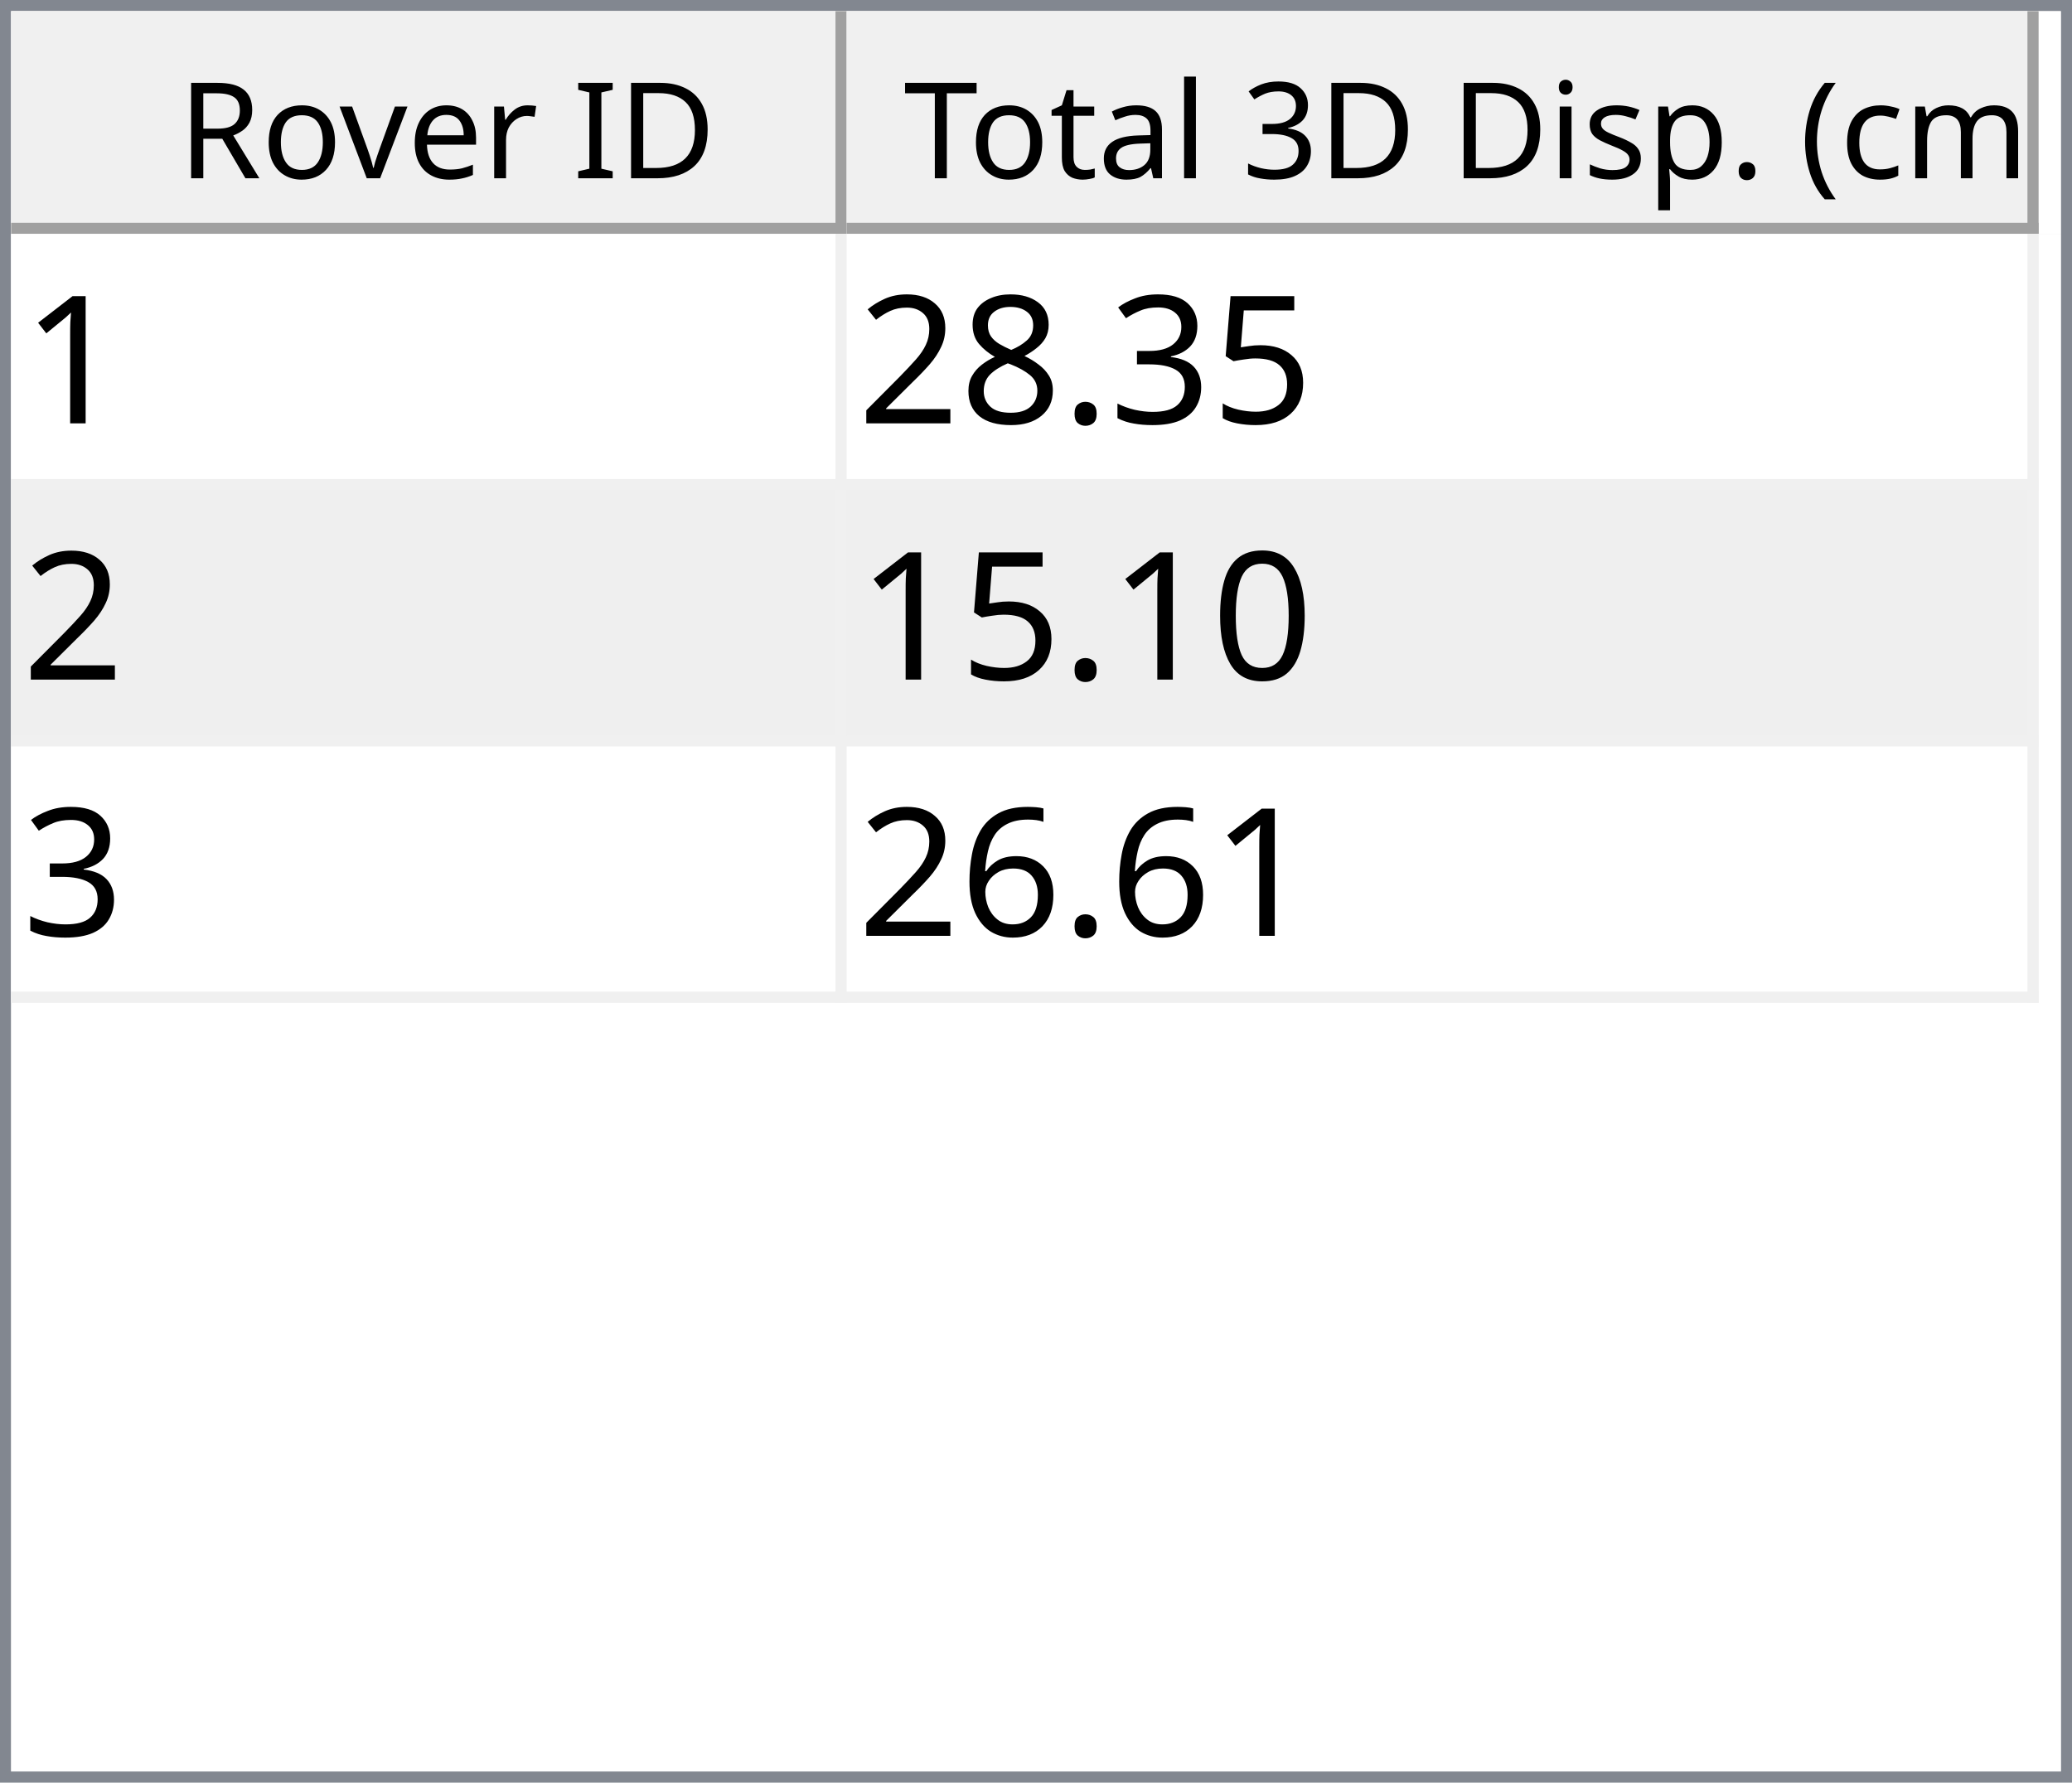
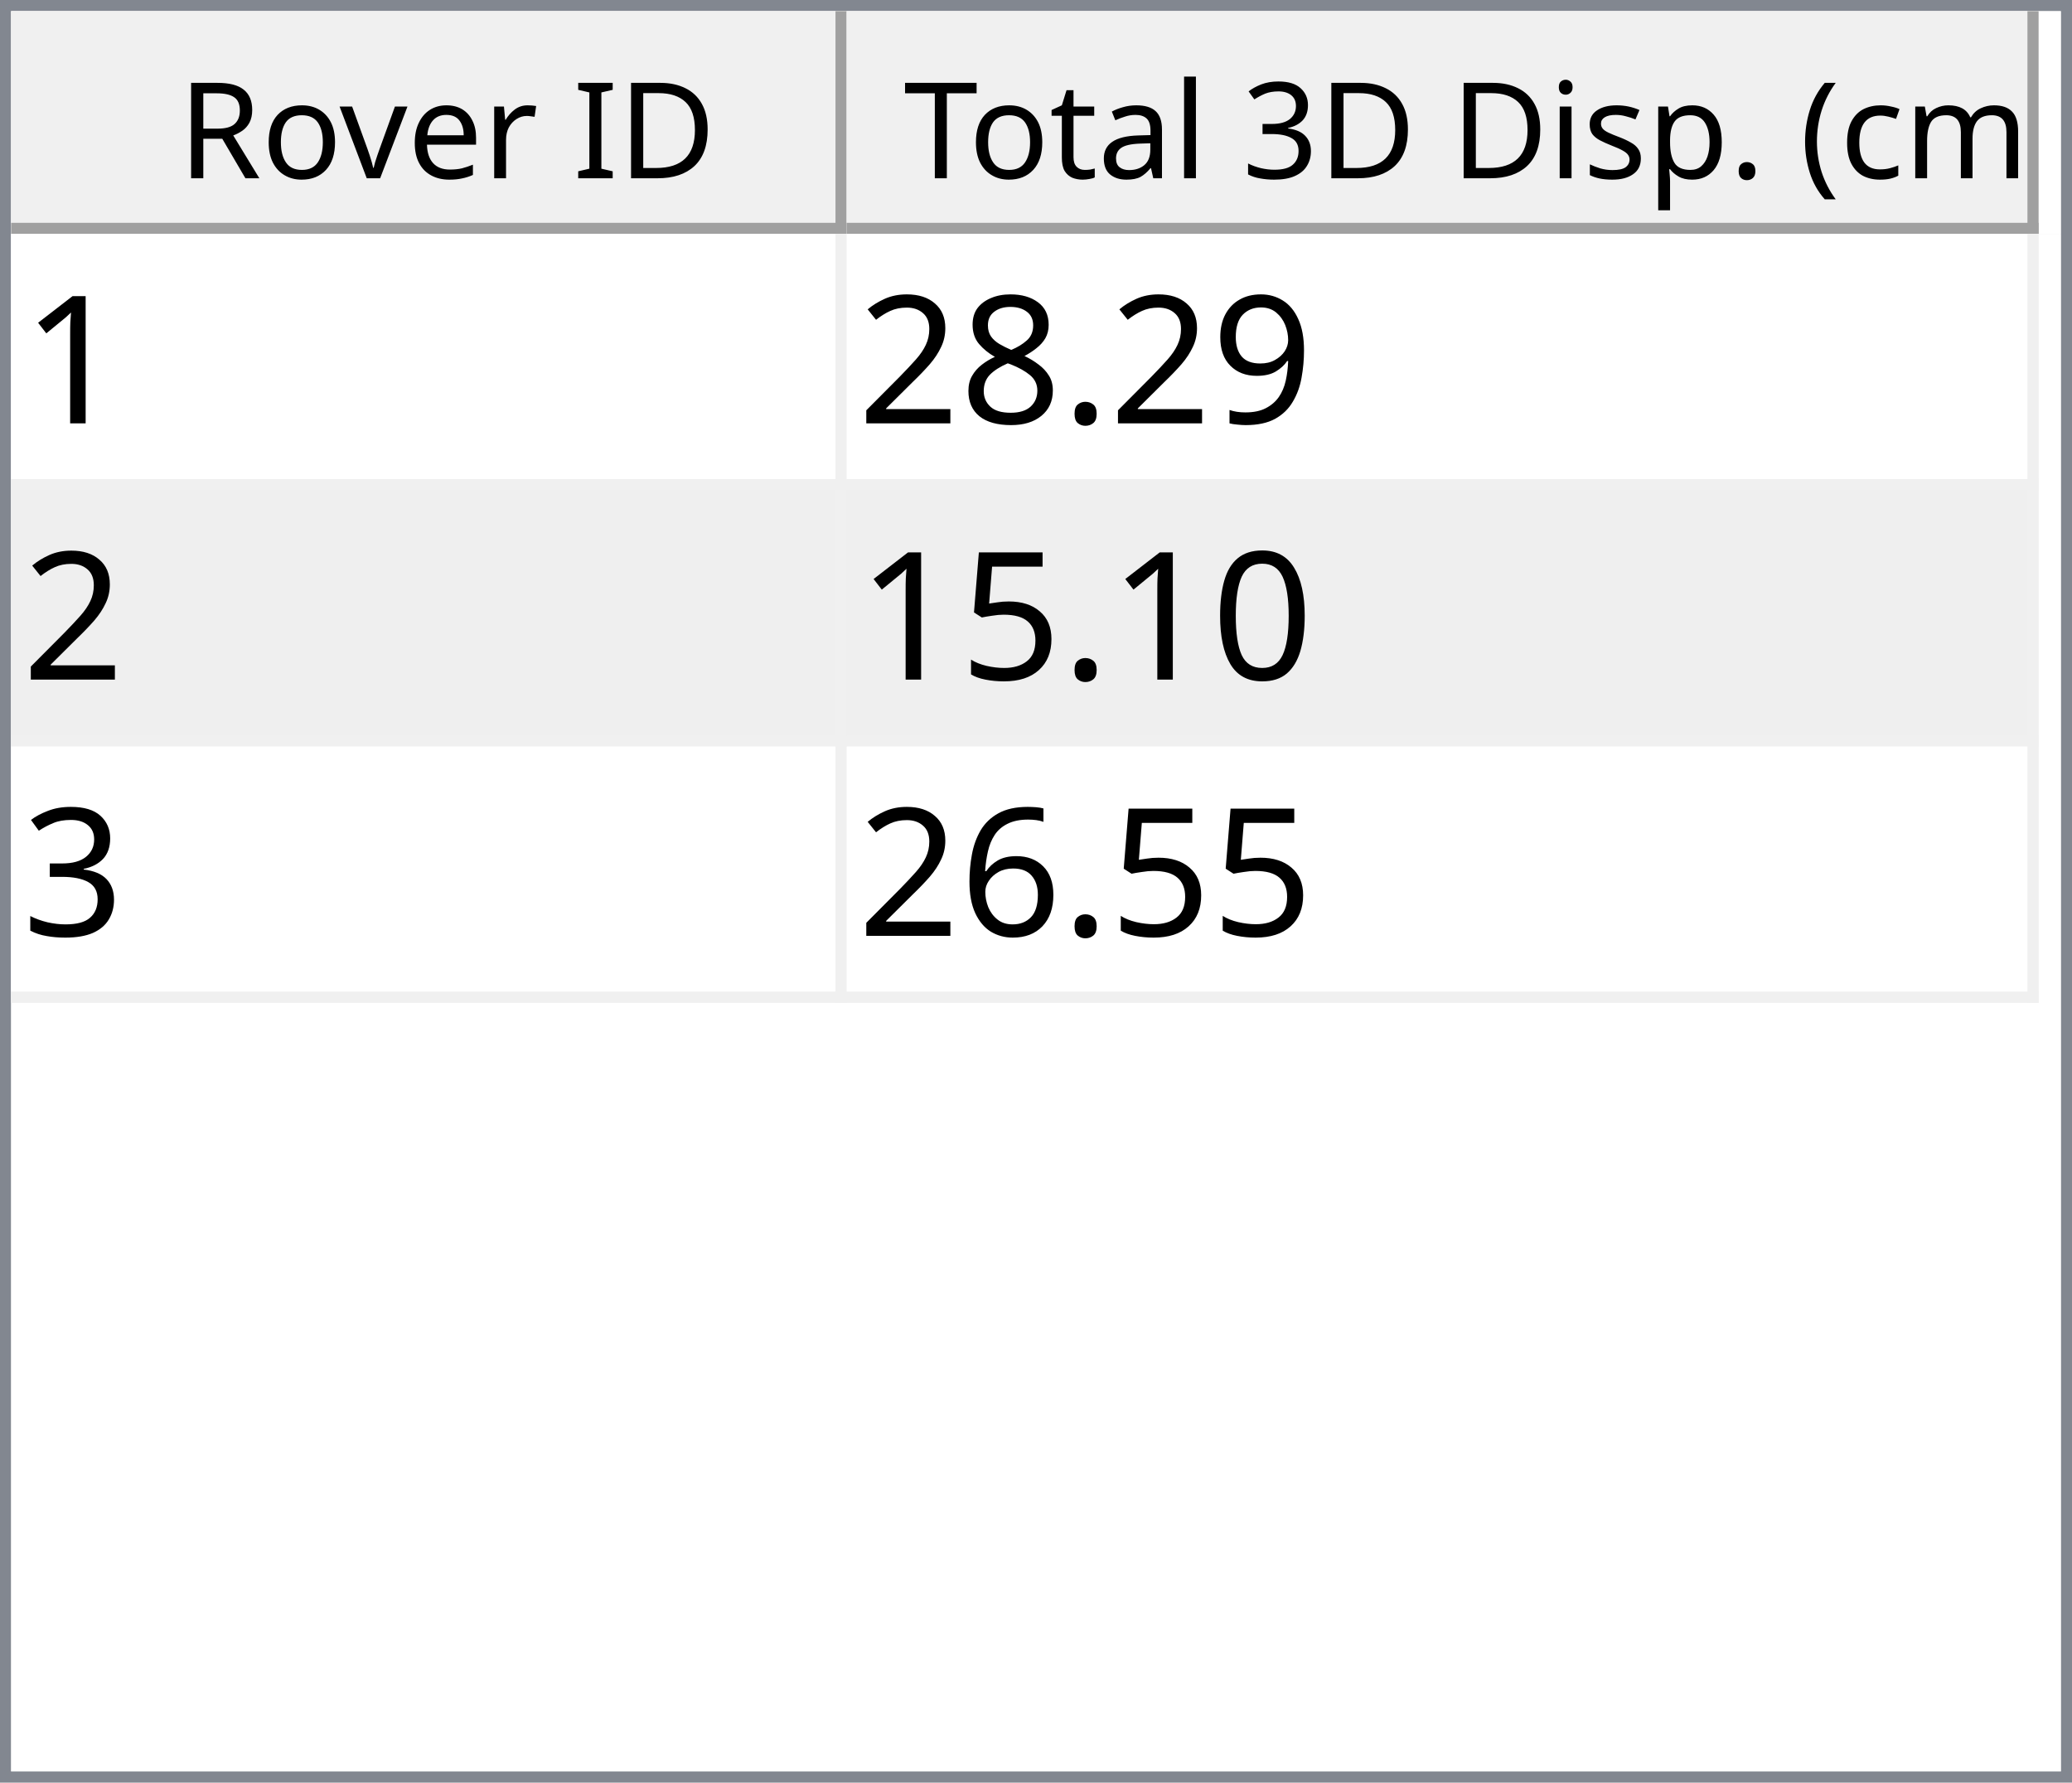
<svg xmlns="http://www.w3.org/2000/svg" style="fill-opacity:1; color-rendering:auto; color-interpolation:auto; text-rendering:auto; stroke:black; stroke-linecap:square; stroke-miterlimit:10; shape-rendering:auto; stroke-opacity:1; fill:black; stroke-dasharray:none; font-weight:normal; stroke-width:1; font-family:'Dialog'; font-style:normal; stroke-linejoin:miter; font-size:12px; stroke-dashoffset:0; image-rendering:auto;" width="186" height="160">
  <defs id="genericDefs" />
  <g>
    <defs id="defs1">
      <clipPath clipPathUnits="userSpaceOnUse" id="clipPath1">
        <path d="M0 0 L186 0 L186 160 L0 160 L0 0 Z" />
      </clipPath>
      <clipPath clipPathUnits="userSpaceOnUse" id="clipPath2">
        <path d="M0 0 L0 160 L186 160 L186 0 Z" />
      </clipPath>
      <clipPath clipPathUnits="userSpaceOnUse" id="clipPath3">
        <path d="M0 0 L0 20 L184 20 L184 0 Z" />
      </clipPath>
      <clipPath clipPathUnits="userSpaceOnUse" id="clipPath4">
        <path d="M0 0 L0 20 L75 20 L75 0 Z" />
      </clipPath>
      <clipPath clipPathUnits="userSpaceOnUse" id="clipPath5">
        <path d="M1 1 L1 19 L74 19 L74 1 Z" />
      </clipPath>
      <clipPath clipPathUnits="userSpaceOnUse" id="clipPath6">
        <path d="M0 0 L0 18 L73 18 L73 0 Z" />
      </clipPath>
      <clipPath clipPathUnits="userSpaceOnUse" id="clipPath7">
        <path d="M-0.5 -0.5 L-0.5 19.5 L74.5 19.5 L74.5 -0.5 Z" />
      </clipPath>
      <clipPath clipPathUnits="userSpaceOnUse" id="clipPath8">
        <path d="M0 0 L0 20 L107 20 L107 0 Z" />
      </clipPath>
      <clipPath clipPathUnits="userSpaceOnUse" id="clipPath9">
        <path d="M1 1 L1 19 L106 19 L106 1 Z" />
      </clipPath>
      <clipPath clipPathUnits="userSpaceOnUse" id="clipPath10">
        <path d="M0 0 L0 18 L105 18 L105 0 Z" />
      </clipPath>
      <clipPath clipPathUnits="userSpaceOnUse" id="clipPath11">
        <path d="M-0.5 -0.5 L-0.5 19.5 L106.5 19.5 L106.5 -0.5 Z" />
      </clipPath>
      <clipPath clipPathUnits="userSpaceOnUse" id="clipPath12">
        <path d="M0 0 L0 138 L184 138 L184 0 Z" />
      </clipPath>
      <clipPath clipPathUnits="userSpaceOnUse" id="clipPath13">
        <path d="M0 0 L0 69 L182 69 L182 0 Z" />
      </clipPath>
      <clipPath clipPathUnits="userSpaceOnUse" id="clipPath14">
        <path d="M-0.5 -0.5 L-0.5 68.5 L181.5 68.5 L181.5 -0.5 Z" />
      </clipPath>
      <clipPath clipPathUnits="userSpaceOnUse" id="clipPath15">
        <path d="M0 0 L0 22 L74 22 L74 0 Z" />
      </clipPath>
      <clipPath clipPathUnits="userSpaceOnUse" id="clipPath16">
        <path d="M0 0 L0 22 L106 22 L106 0 Z" />
      </clipPath>
      <font horiz-adv-x="64.551" id="font1">
        <font-face ascent="107.91" descent="25.098" units-per-em="100" style="font-style:normal; font-family:Segoe UI; font-weight:normal;" />
        <missing-glyph horiz-adv-x="64.551" d="M8.109 0 L8.109 68.266 L56.453 68.266 L56.453 0 L8.109 0 ZM15.328 7.234 L49.219 7.234 L49.219 61.031 L15.328 61.031 L15.328 7.234 Z" />
        <glyph unicode="D" horiz-adv-x="70.117" d="M9.188 0 L9.188 70.016 L28.516 70.016 Q65.531 70.016 65.531 35.891 Q65.531 19.672 55.25 9.836 Q44.969 0 27.734 0 L9.188 0 ZM17.391 62.594 L17.391 7.422 L27.828 7.422 Q41.609 7.422 49.273 14.797 Q56.938 22.172 56.938 35.688 Q56.938 62.594 28.328 62.594 L17.391 62.594 Z" />
        <glyph unicode="I" horiz-adv-x="26.611" d="M17.391 0 L9.188 0 L9.188 70.016 L17.391 70.016 L17.391 0 Z" />
        <glyph unicode=" " horiz-adv-x="27.393" d="" />
        <glyph unicode="r" horiz-adv-x="34.766" d="M34.188 41.891 Q32.078 43.5 28.125 43.5 Q23 43.5 19.555 38.672 Q16.109 33.844 16.109 25.484 L16.109 0 L8.109 0 L8.109 50 L16.109 50 L16.109 39.703 L16.312 39.703 Q18.016 44.969 21.531 47.922 Q25.047 50.875 29.391 50.875 Q32.516 50.875 34.188 50.203 L34.188 41.891 Z" />
        <glyph unicode="e" horiz-adv-x="52.295" d="M48.297 23 L12.984 23 Q13.188 14.656 17.484 10.109 Q21.781 5.562 29.297 5.562 Q37.75 5.562 44.828 11.141 L44.828 3.609 Q38.234 -1.172 27.391 -1.172 Q16.797 -1.172 10.742 5.641 Q4.688 12.453 4.688 24.812 Q4.688 36.469 11.305 43.82 Q17.922 51.172 27.734 51.172 Q37.547 51.172 42.922 44.828 Q48.297 38.484 48.297 27.203 L48.297 23 ZM40.094 29.781 Q40.047 36.719 36.75 40.578 Q33.453 44.438 27.594 44.438 Q21.922 44.438 17.969 40.383 Q14.016 36.328 13.094 29.781 L40.094 29.781 Z" />
        <glyph unicode="v" horiz-adv-x="47.9" d="M47.406 50 L27.484 0 L19.625 0 L0.688 50 L9.469 50 L22.172 13.672 Q23.578 9.672 23.922 6.688 L24.125 6.688 Q24.609 10.453 25.688 13.484 L38.969 50 L47.406 50 Z" />
        <glyph unicode="o" horiz-adv-x="58.594" d="M29 -1.172 Q17.922 -1.172 11.305 5.836 Q4.688 12.844 4.688 24.422 Q4.688 37.016 11.57 44.094 Q18.453 51.172 30.172 51.172 Q41.359 51.172 47.633 44.289 Q53.906 37.406 53.906 25.203 Q53.906 13.234 47.141 6.031 Q40.375 -1.172 29 -1.172 ZM29.594 44.438 Q21.875 44.438 17.383 39.188 Q12.891 33.938 12.891 24.703 Q12.891 15.828 17.43 10.695 Q21.969 5.562 29.594 5.562 Q37.359 5.562 41.531 10.594 Q45.703 15.625 45.703 24.906 Q45.703 34.281 41.531 39.359 Q37.359 44.438 29.594 44.438 Z" />
        <glyph unicode="R" horiz-adv-x="59.814" d="M59.375 0 L49.609 0 L37.891 19.625 Q36.281 22.359 34.766 24.289 Q33.25 26.219 31.664 27.438 Q30.078 28.656 28.25 29.219 Q26.422 29.781 24.125 29.781 L17.391 29.781 L17.391 0 L9.188 0 L9.188 70.016 L30.078 70.016 Q34.672 70.016 38.555 68.867 Q42.438 67.719 45.289 65.375 Q48.141 63.031 49.758 59.547 Q51.375 56.062 51.375 51.375 Q51.375 47.703 50.273 44.656 Q49.172 41.609 47.148 39.211 Q45.125 36.812 42.266 35.133 Q39.406 33.453 35.844 32.516 L35.844 32.328 Q37.594 31.547 38.891 30.547 Q40.188 29.547 41.359 28.18 Q42.531 26.812 43.68 25.078 Q44.828 23.344 46.234 21.047 L59.375 0 ZM17.391 62.594 L17.391 37.203 L28.516 37.203 Q31.594 37.203 34.203 38.133 Q36.812 39.062 38.719 40.797 Q40.625 42.531 41.703 45.047 Q42.781 47.562 42.781 50.688 Q42.781 56.297 39.141 59.445 Q35.5 62.594 28.609 62.594 L17.391 62.594 Z" />
        <glyph unicode=")" horiz-adv-x="30.176" d="M8.297 -15.922 L1.172 -15.922 Q16.406 2.344 16.406 26.812 Q16.406 51.469 1.078 70.016 L8.297 70.016 Q23.531 52.156 23.531 26.703 Q23.531 1.375 8.297 -15.922 Z" />
        <glyph unicode="m" horiz-adv-x="86.133" d="M79.109 0 L71.094 0 L71.094 28.719 Q71.094 37.016 68.531 40.727 Q65.969 44.438 59.906 44.438 Q54.781 44.438 51.195 39.75 Q47.609 35.062 47.609 28.516 L47.609 0 L39.594 0 L39.594 29.688 Q39.594 44.438 28.219 44.438 Q22.953 44.438 19.531 40.016 Q16.109 35.594 16.109 28.516 L16.109 0 L8.109 0 L8.109 50 L16.109 50 L16.109 42.094 L16.312 42.094 Q21.625 51.172 31.844 51.172 Q36.969 51.172 40.773 48.312 Q44.578 45.453 46 40.828 Q51.562 51.172 62.594 51.172 Q79.109 51.172 79.109 30.812 L79.109 0 Z" />
        <glyph unicode="c" horiz-adv-x="46.191" d="M42.188 2.297 Q36.422 -1.172 28.516 -1.172 Q17.828 -1.172 11.258 5.789 Q4.688 12.75 4.688 23.828 Q4.688 36.188 11.766 43.68 Q18.844 51.172 30.672 51.172 Q37.25 51.172 42.281 48.734 L42.281 40.531 Q36.719 44.438 30.375 44.438 Q22.703 44.438 17.797 38.945 Q12.891 33.453 12.891 24.516 Q12.891 15.719 17.508 10.641 Q22.125 5.562 29.891 5.562 Q36.422 5.562 42.188 9.906 L42.188 2.297 Z" />
        <glyph unicode="(" horiz-adv-x="30.176" d="M29.109 -15.922 L21.969 -15.922 Q6.844 1.375 6.844 26.703 Q6.844 52.156 21.969 70.016 L29.203 70.016 Q13.875 51.469 13.875 26.812 Q13.875 2.344 29.109 -15.922 Z" />
        <glyph unicode="." horiz-adv-x="21.68" d="M10.891 -1.078 Q8.641 -1.078 7.055 0.539 Q5.469 2.156 5.469 4.391 Q5.469 6.641 7.055 8.273 Q8.641 9.906 10.891 9.906 Q13.188 9.906 14.797 8.273 Q16.406 6.641 16.406 4.391 Q16.406 2.156 14.797 0.539 Q13.188 -1.078 10.891 -1.078 Z" />
        <glyph unicode="p" horiz-adv-x="58.789" d="M16.312 7.234 L16.109 7.234 L16.109 -23 L8.109 -23 L8.109 50 L16.109 50 L16.109 41.219 L16.312 41.219 Q22.219 51.172 33.594 51.172 Q43.266 51.172 48.688 44.461 Q54.109 37.75 54.109 26.469 Q54.109 13.922 48 6.375 Q41.891 -1.172 31.297 -1.172 Q21.578 -1.172 16.312 7.234 ZM16.109 27.391 L16.109 20.406 Q16.109 14.203 20.141 9.883 Q24.172 5.562 30.375 5.562 Q37.641 5.562 41.773 11.133 Q45.906 16.703 45.906 26.609 Q45.906 34.969 42.047 39.703 Q38.188 44.438 31.594 44.438 Q24.609 44.438 20.359 39.578 Q16.109 34.719 16.109 27.391 Z" />
        <glyph unicode="s" horiz-adv-x="42.432" d="M5.078 1.812 L5.078 10.406 Q11.625 5.562 19.484 5.562 Q30.031 5.562 30.031 12.594 Q30.031 14.594 29.125 15.992 Q28.219 17.391 26.68 18.461 Q25.141 19.531 23.07 20.383 Q21 21.234 18.609 22.172 Q15.281 23.484 12.766 24.828 Q10.25 26.172 8.57 27.859 Q6.891 29.547 6.031 31.695 Q5.172 33.844 5.172 36.719 Q5.172 40.234 6.789 42.945 Q8.406 45.656 11.086 47.484 Q13.766 49.312 17.211 50.242 Q20.656 51.172 24.312 51.172 Q30.812 51.172 35.938 48.922 L35.938 40.828 Q30.422 44.438 23.25 44.438 Q21 44.438 19.195 43.922 Q17.391 43.406 16.094 42.477 Q14.797 41.547 14.086 40.258 Q13.375 38.969 13.375 37.406 Q13.375 35.453 14.086 34.133 Q14.797 32.812 16.164 31.789 Q17.531 30.766 19.484 29.938 Q21.438 29.109 23.922 28.125 Q27.25 26.859 29.883 25.516 Q32.516 24.172 34.375 22.484 Q36.234 20.797 37.234 18.602 Q38.234 16.406 38.234 13.375 Q38.234 9.672 36.602 6.938 Q34.969 4.203 32.234 2.398 Q29.5 0.594 25.93 -0.289 Q22.359 -1.172 18.453 -1.172 Q10.75 -1.172 5.078 1.812 Z" />
        <glyph unicode="i" horiz-adv-x="24.219" d="M12.203 62.703 Q10.062 62.703 8.547 64.164 Q7.031 65.625 7.031 67.875 Q7.031 70.125 8.547 71.609 Q10.062 73.094 12.203 73.094 Q14.406 73.094 15.945 71.609 Q17.484 70.125 17.484 67.875 Q17.484 65.719 15.945 64.211 Q14.406 62.703 12.203 62.703 ZM16.109 0 L8.109 0 L8.109 50 L16.109 50 L16.109 0 Z" />
        <glyph unicode="3" horiz-adv-x="53.906" d="M46.531 19.828 Q46.531 15.094 44.75 11.211 Q42.969 7.328 39.719 4.57 Q36.469 1.812 31.93 0.297 Q27.391 -1.219 21.922 -1.219 Q11.922 -1.219 6 2.594 L6 11.188 Q13.094 5.609 22.219 5.609 Q25.875 5.609 28.828 6.539 Q31.781 7.469 33.906 9.227 Q36.031 10.984 37.18 13.477 Q38.328 15.969 38.328 19.094 Q38.328 32.812 18.797 32.812 L12.984 32.812 L12.984 39.594 L18.5 39.594 Q35.797 39.594 35.797 52.484 Q35.797 64.406 22.609 64.406 Q15.188 64.406 8.688 59.422 L8.688 67.188 Q15.375 71.188 24.609 71.188 Q29 71.188 32.57 69.969 Q36.141 68.75 38.68 66.555 Q41.219 64.359 42.609 61.281 Q44 58.203 44 54.5 Q44 40.672 30.031 36.719 L30.031 36.531 Q33.594 36.141 36.625 34.797 Q39.656 33.453 41.852 31.305 Q44.047 29.156 45.289 26.25 Q46.531 23.344 46.531 19.828 Z" />
        <glyph unicode="l" horiz-adv-x="24.219" d="M16.109 0 L8.109 0 L8.109 74.031 L16.109 74.031 L16.109 0 Z" />
        <glyph unicode="a" horiz-adv-x="50.879" d="M43.891 0 L35.891 0 L35.891 7.812 L35.688 7.812 Q30.469 -1.172 20.312 -1.172 Q12.844 -1.172 8.617 2.781 Q4.391 6.734 4.391 13.281 Q4.391 27.297 20.906 29.594 L35.891 31.688 Q35.891 44.438 25.594 44.438 Q16.547 44.438 9.281 38.281 L9.281 46.484 Q16.656 51.172 26.266 51.172 Q43.891 51.172 43.891 32.516 L43.891 0 ZM35.891 25.297 L23.828 23.641 Q18.266 22.859 15.43 20.875 Q12.594 18.891 12.594 13.875 Q12.594 10.203 15.211 7.883 Q17.828 5.562 22.172 5.562 Q28.125 5.562 32.008 9.742 Q35.891 13.922 35.891 20.312 L35.891 25.297 Z" />
        <glyph unicode="t" horiz-adv-x="33.887" d="M31.297 0.484 Q28.469 -1.078 23.828 -1.078 Q10.688 -1.078 10.688 13.578 L10.688 43.172 L2.094 43.172 L2.094 50 L10.688 50 L10.688 62.203 L18.703 64.797 L18.703 50 L31.297 50 L31.297 43.172 L18.703 43.172 L18.703 14.984 Q18.703 9.969 20.414 7.82 Q22.125 5.672 26.078 5.672 Q29.109 5.672 31.297 7.328 L31.297 0.484 Z" />
        <glyph unicode="T" horiz-adv-x="52.393" d="M50.594 62.594 L30.375 62.594 L30.375 0 L22.172 0 L22.172 62.594 L2 62.594 L2 70.016 L50.594 70.016 L50.594 62.594 Z" />
      </font>
      <font horiz-adv-x="75.0" id="font2">
        <font-face ascent="100.537" descent="21.973" units-per-em="100" style="font-style:normal; font-family:sans-serif; font-weight:normal;" />
        <missing-glyph horiz-adv-x="75.0" d="M12.5 0 L12.5 62.5 L62.5 62.5 L62.5 0 L12.5 0 ZM14.062 1.562 L60.938 1.562 L60.938 60.938 L14.062 60.938 L14.062 1.562 Z" />
        <glyph unicode="1" horiz-adv-x="55.615" d="M37.25 0 L28.469 0 L28.469 56 Q25.297 52.984 20.141 49.953 Q14.984 46.922 10.891 45.406 L10.891 53.906 Q18.266 57.375 23.781 62.305 Q29.297 67.234 31.594 71.875 L37.25 71.875 L37.25 0 Z" />
-         <glyph unicode="5" horiz-adv-x="55.615" d="M4.156 18.75 L13.375 19.531 Q14.406 12.797 18.141 9.398 Q21.875 6 27.156 6 Q33.5 6 37.891 10.789 Q42.281 15.578 42.281 23.484 Q42.281 31 38.062 35.352 Q33.844 39.703 27 39.703 Q22.75 39.703 19.336 37.773 Q15.922 35.844 13.969 32.766 L5.719 33.844 L12.641 70.609 L48.25 70.609 L48.25 62.203 L19.672 62.203 L15.828 42.969 Q22.266 47.469 29.344 47.469 Q38.719 47.469 45.164 40.969 Q51.609 34.469 51.609 24.266 Q51.609 14.547 45.953 7.469 Q39.062 -1.219 27.156 -1.219 Q17.391 -1.219 11.211 4.25 Q5.031 9.719 4.156 18.75 Z" />
-         <glyph unicode="3" horiz-adv-x="55.615" d="M4.203 18.891 L12.984 20.062 Q14.5 12.594 18.141 9.297 Q21.781 6 27 6 Q33.203 6 37.477 10.297 Q41.75 14.594 41.75 20.953 Q41.75 27 37.797 30.93 Q33.844 34.859 27.734 34.859 Q25.25 34.859 21.531 33.891 L22.516 41.609 Q23.391 41.5 23.922 41.5 Q29.547 41.5 34.039 44.43 Q38.531 47.359 38.531 53.469 Q38.531 58.297 35.258 61.477 Q31.984 64.656 26.812 64.656 Q21.688 64.656 18.266 61.43 Q14.844 58.203 13.875 51.766 L5.078 53.328 Q6.688 62.156 12.398 67.016 Q18.109 71.875 26.609 71.875 Q32.469 71.875 37.398 69.359 Q42.328 66.844 44.945 62.5 Q47.562 58.156 47.562 53.266 Q47.562 48.641 45.07 44.828 Q42.578 41.016 37.703 38.766 Q44.047 37.312 47.562 32.695 Q51.078 28.078 51.078 21.141 Q51.078 11.766 44.242 5.25 Q37.406 -1.266 26.953 -1.266 Q17.531 -1.266 11.305 4.352 Q5.078 9.969 4.203 18.891 Z" />
+         <glyph unicode="9" horiz-adv-x="55.615" d="M5.469 16.547 L13.922 17.328 Q14.984 11.375 18.016 8.688 Q21.047 6 25.781 6 Q29.828 6 32.883 7.859 Q35.938 9.719 37.891 12.82 Q39.844 15.922 41.164 21.195 Q42.484 26.469 42.484 31.938 Q42.484 32.516 42.438 33.688 Q39.797 29.5 35.234 26.883 Q30.672 24.266 25.344 24.266 Q16.453 24.266 10.305 30.711 Q4.156 37.156 4.156 47.703 Q4.156 58.594 10.578 65.234 Q17 71.875 26.656 71.875 Q33.641 71.875 39.43 68.117 Q45.219 64.359 48.219 57.398 Q51.219 50.438 51.219 37.25 Q51.219 23.531 48.242 15.406 Q45.266 7.281 39.383 3.031 Q33.5 -1.219 25.594 -1.219 Q17.188 -1.219 11.867 3.445 Q6.547 8.109 5.469 16.547 ZM41.453 48.141 Q41.453 55.719 37.43 60.156 Q33.406 64.594 27.734 64.594 Q21.875 64.594 17.531 59.812 Q13.188 55.031 13.188 47.406 Q13.188 40.578 17.312 36.305 Q21.438 32.031 27.484 32.031 Q33.594 32.031 37.523 36.305 Q41.453 40.578 41.453 48.141 Z" />
        <glyph unicode="." horiz-adv-x="27.783" d="M9.078 0 L9.078 10.016 L19.094 10.016 L19.094 0 L9.078 0 Z" />
        <glyph unicode="8" horiz-adv-x="55.615" d="M17.672 38.812 Q12.203 40.828 9.57 44.539 Q6.938 48.25 6.938 53.422 Q6.938 61.234 12.555 66.555 Q18.172 71.875 27.484 71.875 Q36.859 71.875 42.578 66.43 Q48.297 60.984 48.297 53.172 Q48.297 48.188 45.68 44.508 Q43.062 40.828 37.75 38.812 Q44.344 36.672 47.781 31.883 Q51.219 27.094 51.219 20.453 Q51.219 11.281 44.727 5.031 Q38.234 -1.219 27.641 -1.219 Q17.047 -1.219 10.547 5.055 Q4.047 11.328 4.047 20.703 Q4.047 27.688 7.594 32.398 Q11.141 37.109 17.672 38.812 ZM15.922 53.719 Q15.922 48.641 19.195 45.414 Q22.469 42.188 27.688 42.188 Q32.766 42.188 36.016 45.383 Q39.266 48.578 39.266 53.219 Q39.266 58.062 35.914 61.359 Q32.562 64.656 27.594 64.656 Q22.562 64.656 19.242 61.43 Q15.922 58.203 15.922 53.719 ZM13.094 20.656 Q13.094 16.891 14.875 13.375 Q16.656 9.859 20.172 7.93 Q23.688 6 27.734 6 Q34.031 6 38.133 10.055 Q42.234 14.109 42.234 20.359 Q42.234 26.703 38.016 30.859 Q33.797 35.016 27.438 35.016 Q21.234 35.016 17.164 30.914 Q13.094 26.812 13.094 20.656 Z" />
        <glyph unicode="2" horiz-adv-x="55.615" d="M50.344 8.453 L50.344 0 L3.031 0 Q2.938 3.172 4.047 6.109 Q5.859 10.938 9.836 15.625 Q13.812 20.312 21.344 26.469 Q33.016 36.031 37.117 41.625 Q41.219 47.219 41.219 52.203 Q41.219 57.422 37.477 61.008 Q33.734 64.594 27.734 64.594 Q21.391 64.594 17.578 60.789 Q13.766 56.984 13.719 50.25 L4.688 51.172 Q5.609 61.281 11.664 66.578 Q17.719 71.875 27.938 71.875 Q38.234 71.875 44.242 66.164 Q50.25 60.453 50.25 52 Q50.25 47.703 48.492 43.555 Q46.734 39.406 42.656 34.812 Q38.578 30.219 29.109 22.219 Q21.188 15.578 18.945 13.211 Q16.703 10.844 15.234 8.453 L50.344 8.453 Z" />
        <glyph unicode="0" horiz-adv-x="55.615" d="M4.156 35.297 Q4.156 48 6.766 55.742 Q9.375 63.484 14.523 67.68 Q19.672 71.875 27.484 71.875 Q33.25 71.875 37.594 69.555 Q41.938 67.234 44.773 62.867 Q47.609 58.5 49.219 52.227 Q50.828 45.953 50.828 35.297 Q50.828 22.703 48.242 14.969 Q45.656 7.234 40.508 3.008 Q35.359 -1.219 27.484 -1.219 Q17.141 -1.219 11.234 6.203 Q4.156 15.141 4.156 35.297 ZM13.188 35.297 Q13.188 17.672 17.312 11.836 Q21.438 6 27.484 6 Q33.547 6 37.672 11.859 Q41.797 17.719 41.797 35.297 Q41.797 52.984 37.672 58.789 Q33.547 64.594 27.391 64.594 Q21.344 64.594 17.719 59.469 Q13.188 52.938 13.188 35.297 Z" />
+         <glyph unicode="5" horiz-adv-x="55.615" d="M4.156 18.75 L13.375 19.531 Q14.406 12.797 18.141 9.398 Q21.875 6 27.156 6 Q33.5 6 37.891 10.789 Q42.281 15.578 42.281 23.484 Q42.281 31 38.062 35.352 Q33.844 39.703 27 39.703 Q22.75 39.703 19.336 37.773 Q15.922 35.844 13.969 32.766 L5.719 33.844 L12.641 70.609 L48.25 70.609 L48.25 62.203 L19.672 62.203 L15.828 42.969 Q22.266 47.469 29.344 47.469 Q38.719 47.469 45.164 40.969 Q51.609 34.469 51.609 24.266 Q51.609 14.547 45.953 7.469 Q39.062 -1.219 27.156 -1.219 Q17.391 -1.219 11.211 4.25 Q5.031 9.719 4.156 18.75 Z" />
+         <glyph unicode="3" horiz-adv-x="55.615" d="M4.203 18.891 L12.984 20.062 Q14.5 12.594 18.141 9.297 Q21.781 6 27 6 Q33.203 6 37.477 10.297 Q41.75 14.594 41.75 20.953 Q41.75 27 37.797 30.93 Q33.844 34.859 27.734 34.859 Q25.25 34.859 21.531 33.891 L22.516 41.609 Q23.391 41.5 23.922 41.5 Q29.547 41.5 34.039 44.43 Q38.531 47.359 38.531 53.469 Q38.531 58.297 35.258 61.477 Q31.984 64.656 26.812 64.656 Q21.688 64.656 18.266 61.43 Q14.844 58.203 13.875 51.766 L5.078 53.328 Q6.688 62.156 12.398 67.016 Q18.109 71.875 26.609 71.875 Q32.469 71.875 37.398 69.359 Q42.328 66.844 44.945 62.5 Q47.562 58.156 47.562 53.266 Q47.562 48.641 45.07 44.828 Q42.578 41.016 37.703 38.766 Q44.047 37.312 47.562 32.695 Q51.078 28.078 51.078 21.141 Q51.078 11.766 44.242 5.25 Q37.406 -1.266 26.953 -1.266 Q17.531 -1.266 11.305 4.352 Q5.078 9.969 4.203 18.891 Z" />
        <glyph unicode="6" horiz-adv-x="55.615" d="M49.75 54.047 L41.016 53.375 Q39.844 58.547 37.703 60.891 Q34.125 64.656 28.906 64.656 Q24.703 64.656 21.531 62.312 Q17.391 59.281 14.992 53.469 Q12.594 47.656 12.5 36.922 Q15.672 41.75 20.266 44.094 Q24.859 46.438 29.891 46.438 Q38.672 46.438 44.852 39.969 Q51.031 33.5 51.031 23.25 Q51.031 16.5 48.125 10.719 Q45.219 4.938 40.141 1.859 Q35.062 -1.219 28.609 -1.219 Q17.625 -1.219 10.695 6.859 Q3.766 14.938 3.766 33.5 Q3.766 54.25 11.422 63.672 Q18.109 71.875 29.438 71.875 Q37.891 71.875 43.289 67.141 Q48.688 62.406 49.75 54.047 ZM13.875 23.188 Q13.875 18.656 15.797 14.508 Q17.719 10.359 21.188 8.18 Q24.656 6 28.469 6 Q34.031 6 38.039 10.492 Q42.047 14.984 42.047 22.703 Q42.047 30.125 38.086 34.398 Q34.125 38.672 28.125 38.672 Q22.172 38.672 18.023 34.398 Q13.875 30.125 13.875 23.188 Z" />
      </font>
    </defs>
    <g style="fill:white; stroke:white;">
      <rect x="0" y="0" width="186" style="clip-path:url(#clipPath1); stroke:none;" height="160" />
    </g>
    <g style="fill:white; text-rendering:optimizeSpeed; color-rendering:optimizeSpeed; image-rendering:optimizeSpeed; shape-rendering:crispEdges; stroke:white; color-interpolation:sRGB;">
      <rect x="0" width="186" height="160" y="0" style="stroke:none;" />
      <path style="stroke:none;" d="M0 160 L186 160 L186 0 L0 0 Z" />
    </g>
    <g style="fill:rgb(240,240,240); font-family:'Segoe UI'; stroke:rgb(240,240,240);">
      <rect x="0" y="0" width="186" style="clip-path:url(#clipPath2); stroke:none;" height="160" />
    </g>
    <g style="fill:rgb(130,135,144); font-family:'Segoe UI'; stroke:rgb(130,135,144);">
      <path d="M0 0 L186 0 L186 160 L0 160 L0 0 ZM1 1 L185 1 L185 159 L1 159 L1 1 Z" style="fill-rule:evenodd; clip-path:url(#clipPath2); stroke:none;" />
    </g>
    <g style="fill:white; font-family:'Segoe UI'; stroke:white;" transform="translate(1,1)">
      <rect x="0" y="0" width="184" style="clip-path:url(#clipPath3); stroke:none;" height="20" />
    </g>
    <g style="fill:rgb(240,240,240); font-family:'Segoe UI'; stroke:rgb(240,240,240);" transform="translate(1,1)">
      <rect x="0" y="0" width="75" style="clip-path:url(#clipPath4); stroke:none;" height="20" />
    </g>
    <g style="font-family:'Segoe UI';" transform="translate(2,2)">
      <text x="14" xml:space="preserve" y="14" style="clip-path:url(#clipPath6); stroke:none;">Rover ID</text>
    </g>
    <g style="fill:rgb(160,160,160); font-family:'Segoe UI'; stroke:rgb(160,160,160); stroke-linejoin:bevel;" transform="translate(1.5,1.5)">
      <line x1="74" x2="74" y1="0" style="fill:none; clip-path:url(#clipPath7);" y2="19" />
    </g>
    <g style="fill:rgb(160,160,160); font-family:'Segoe UI'; stroke:rgb(160,160,160); stroke-linejoin:bevel;" transform="matrix(1,0,0,1,1,1) translate(0.5,0.5)">
      <line x1="0" x2="74" y1="19" style="fill:none; clip-path:url(#clipPath7);" y2="19" />
    </g>
    <g style="fill:rgb(240,240,240); font-family:'Segoe UI'; stroke:rgb(240,240,240);" transform="translate(76,1)">
      <rect x="0" y="0" width="107" style="clip-path:url(#clipPath8); stroke:none;" height="20" />
    </g>
    <g style="font-family:'Segoe UI';" transform="translate(77,2)">
      <text x="1" xml:space="preserve" y="14" style="clip-path:url(#clipPath10); stroke:none;"> Total 3D Disp. (cm)</text>
    </g>
    <g style="fill:rgb(160,160,160); font-family:'Segoe UI'; stroke:rgb(160,160,160); stroke-linejoin:bevel;" transform="translate(76.5,1.5)">
      <line x1="106" x2="106" y1="0" style="fill:none; clip-path:url(#clipPath11);" y2="19" />
    </g>
    <g style="fill:rgb(160,160,160); font-family:'Segoe UI'; stroke:rgb(160,160,160); stroke-linejoin:bevel;" transform="matrix(1,0,0,1,76,1) translate(0.5,0.5)">
      <line x1="0" x2="106" y1="19" style="fill:none; clip-path:url(#clipPath11);" y2="19" />
    </g>
    <g style="fill:white; font-family:'Segoe UI'; stroke:white;" transform="translate(1,21)">
      <rect x="0" y="0" width="184" style="clip-path:url(#clipPath12); stroke:none;" height="138" />
    </g>
    <g style="fill:rgb(240,240,240); font-size:16px; font-family:sans-serif; stroke:rgb(240,240,240);" transform="translate(1,21)">
      <rect x="0" y="0" width="182" style="clip-path:url(#clipPath13); stroke:none;" height="69" />
      <line transform="translate(0.5,0.5)" x1="0" x2="181" y1="22" style="clip-path:url(#clipPath14); fill:none; stroke-linejoin:bevel;" y2="22" />
    </g>
    <g transform="matrix(1,0,0,1,1,21) translate(0.5,0.5)" style="fill:rgb(240,240,240); font-size:16px; font-family:sans-serif; stroke:rgb(240,240,240); stroke-linejoin:bevel;">
      <line x1="0" x2="181" y1="45" style="fill:none; clip-path:url(#clipPath14);" y2="45" />
    </g>
    <g transform="matrix(1,0,0,1,1,21) translate(0.5,0.5)" style="fill:rgb(240,240,240); font-size:16px; font-family:sans-serif; stroke:rgb(240,240,240); stroke-linejoin:bevel;">
      <line x1="0" x2="181" y1="68" style="fill:none; clip-path:url(#clipPath14);" y2="68" />
    </g>
    <g transform="matrix(1,0,0,1,1,21) translate(0.5,0.5)" style="fill:rgb(240,240,240); font-size:16px; font-family:sans-serif; stroke:rgb(240,240,240); stroke-linejoin:bevel;">
      <line x1="74" x2="74" y1="0" style="fill:none; clip-path:url(#clipPath14);" y2="68" />
    </g>
    <g transform="matrix(1,0,0,1,1,21) translate(0.5,0.5)" style="fill:rgb(240,240,240); font-size:16px; font-family:sans-serif; stroke:rgb(240,240,240); stroke-linejoin:bevel;">
      <line x1="181" x2="181" y1="0" style="fill:none; clip-path:url(#clipPath14);" y2="68" />
    </g>
    <g style="fill:white; font-size:16px; font-family:sans-serif; stroke:white;" transform="matrix(1,0,0,1,1,21)">
      <rect x="0" y="0" width="74" style="clip-path:url(#clipPath15); stroke:none;" height="22" />
      <text x="1" y="17" style="fill:black; clip-path:url(#clipPath15); stroke:none;" xml:space="preserve">1</text>
    </g>
    <g style="fill:white; font-size:16px; font-family:sans-serif; stroke:white;" transform="matrix(1,0,0,1,1,21) translate(75,0)">
      <rect x="0" y="0" width="106" style="clip-path:url(#clipPath16); stroke:none;" height="22" />
-       <text x="1" y="17" style="fill:black; clip-path:url(#clipPath16); stroke:none;" xml:space="preserve">28.35</text>
+       <text x="1" y="17" style="fill:black; clip-path:url(#clipPath16); stroke:none;" xml:space="preserve">28.29</text>
    </g>
    <g style="fill:rgb(239,239,239); font-size:16px; font-family:sans-serif; stroke:rgb(239,239,239);" transform="matrix(1,0,0,1,1,21) translate(0,23)">
      <rect x="0" y="0" width="74" style="clip-path:url(#clipPath15); stroke:none;" height="22" />
      <text x="1" y="17" style="fill:black; clip-path:url(#clipPath15); stroke:none;" xml:space="preserve">2</text>
    </g>
    <g style="fill:rgb(239,239,239); font-size:16px; font-family:sans-serif; stroke:rgb(239,239,239);" transform="matrix(1,0,0,1,1,21) translate(75,23)">
      <rect x="0" y="0" width="106" style="clip-path:url(#clipPath16); stroke:none;" height="22" />
      <text x="1" y="17" style="fill:black; clip-path:url(#clipPath16); stroke:none;" xml:space="preserve">15.10</text>
    </g>
    <g style="fill:white; font-size:16px; font-family:sans-serif; stroke:white;" transform="matrix(1,0,0,1,1,21) translate(0,46)">
      <rect x="0" y="0" width="74" style="clip-path:url(#clipPath15); stroke:none;" height="22" />
      <text x="1" y="17" style="fill:black; clip-path:url(#clipPath15); stroke:none;" xml:space="preserve">3</text>
    </g>
    <g style="fill:white; font-size:16px; font-family:sans-serif; stroke:white;" transform="matrix(1,0,0,1,1,21) translate(75,46)">
      <rect x="0" y="0" width="106" style="clip-path:url(#clipPath16); stroke:none;" height="22" />
-       <text x="1" y="17" style="fill:black; clip-path:url(#clipPath16); stroke:none;" xml:space="preserve">26.61</text>
+       <text x="1" y="17" style="fill:black; clip-path:url(#clipPath16); stroke:none;" xml:space="preserve">26.55</text>
    </g>
  </g>
</svg>
